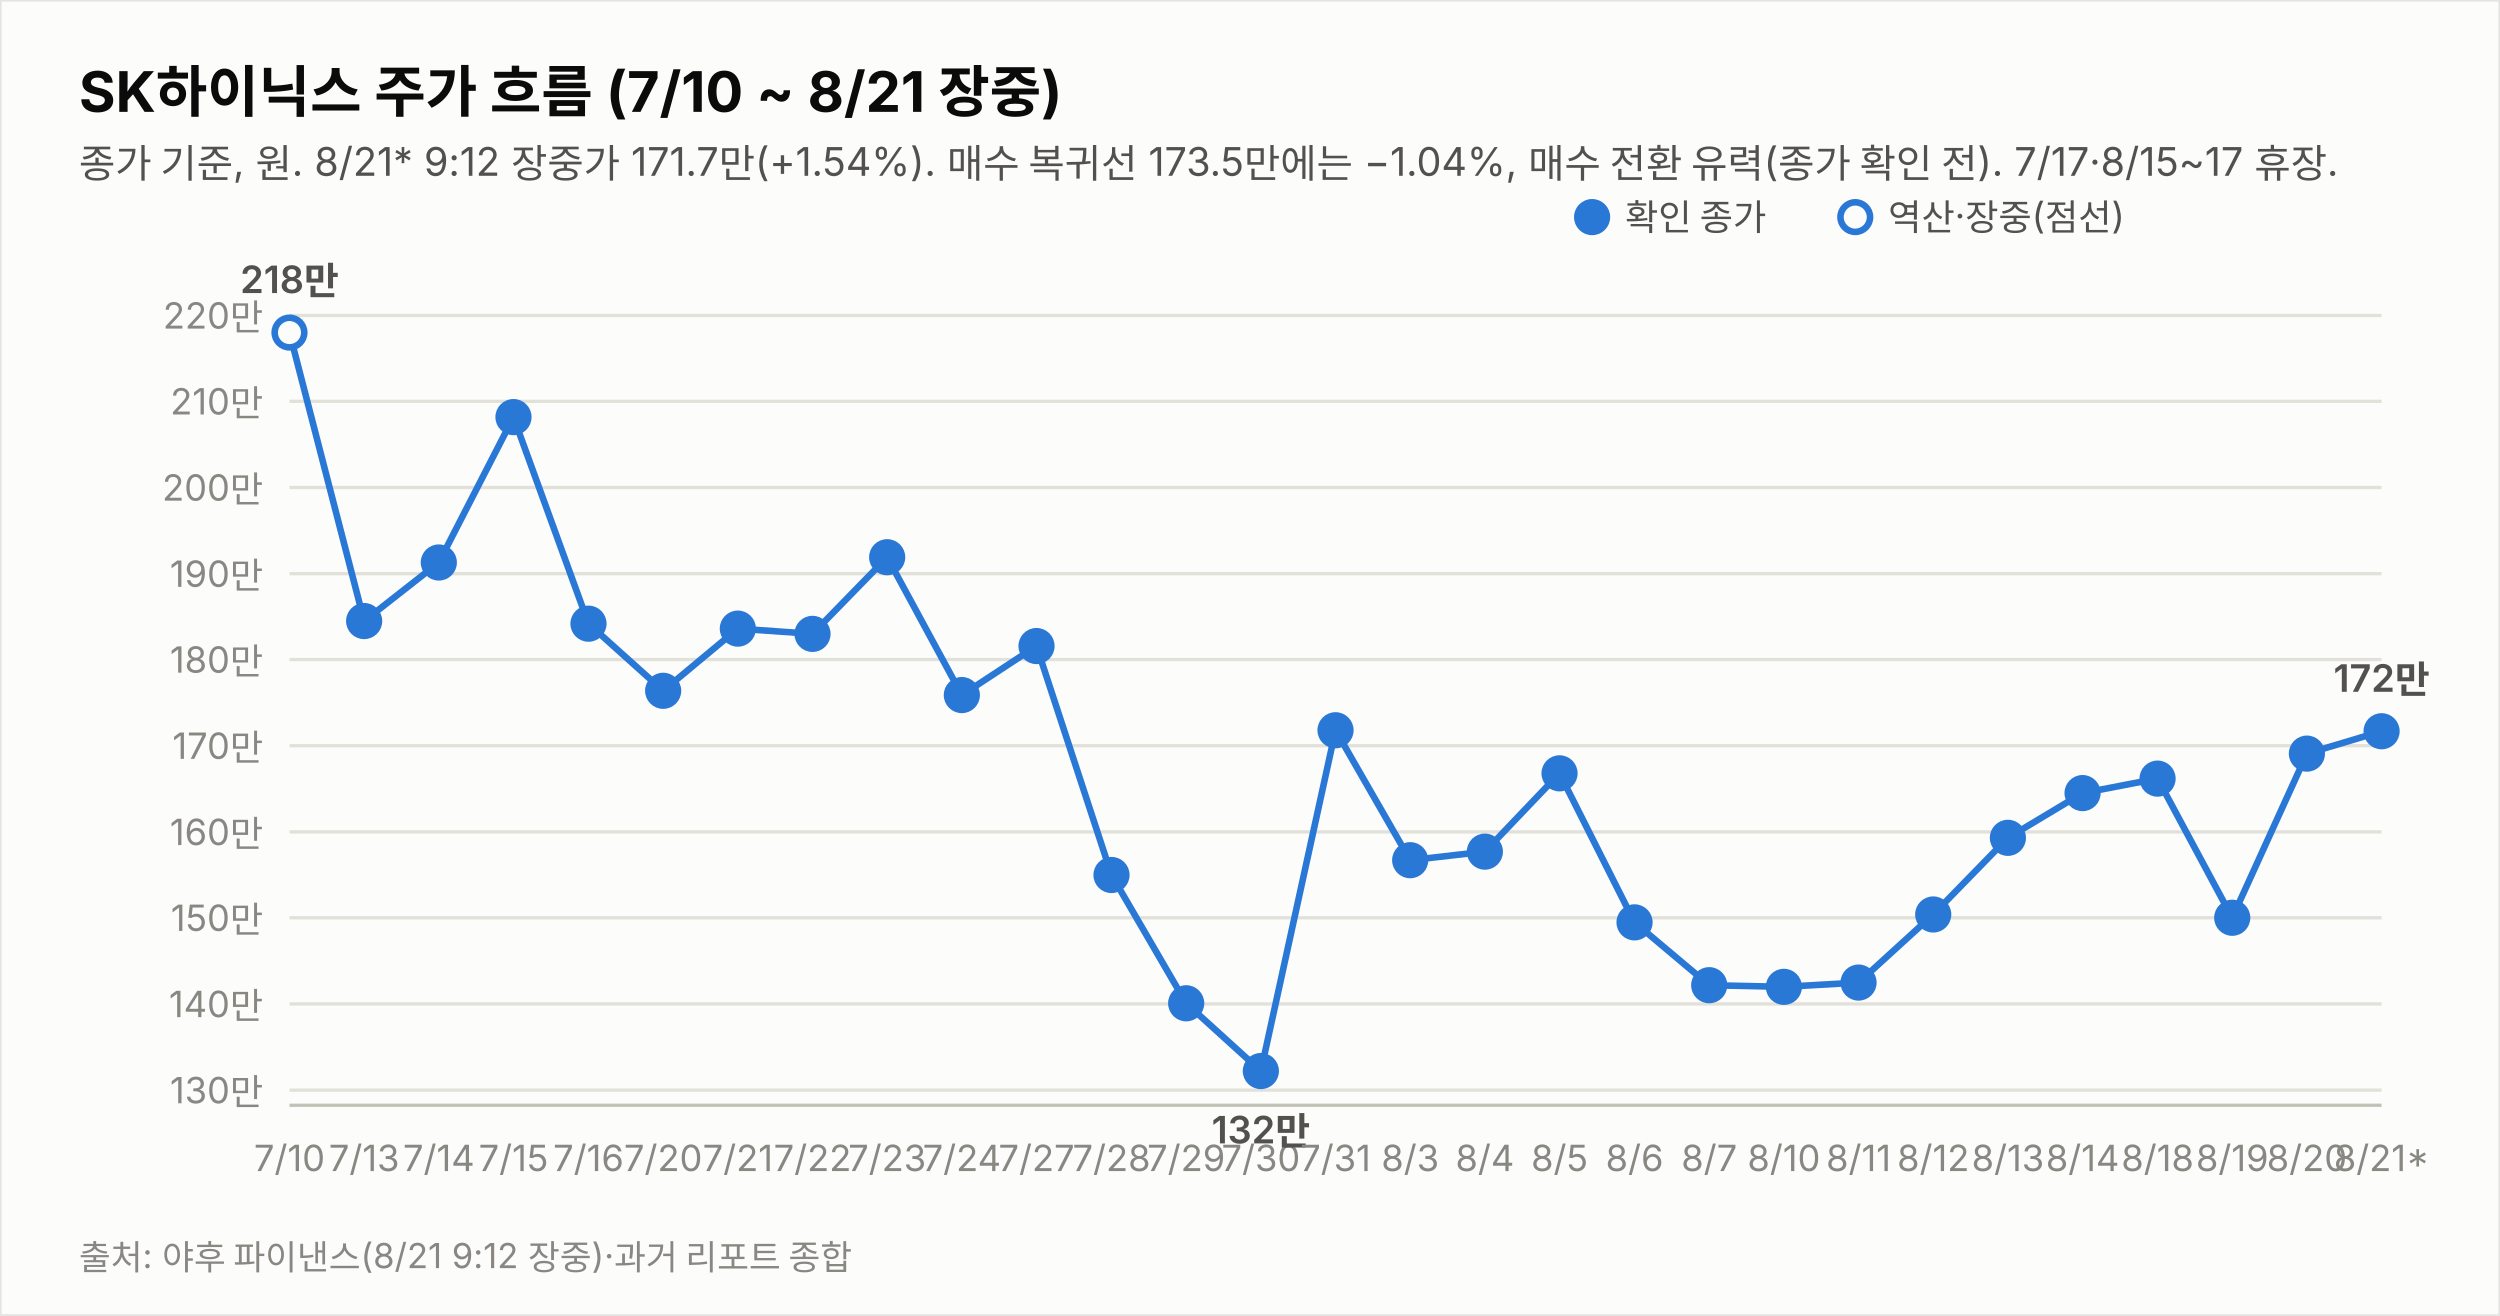
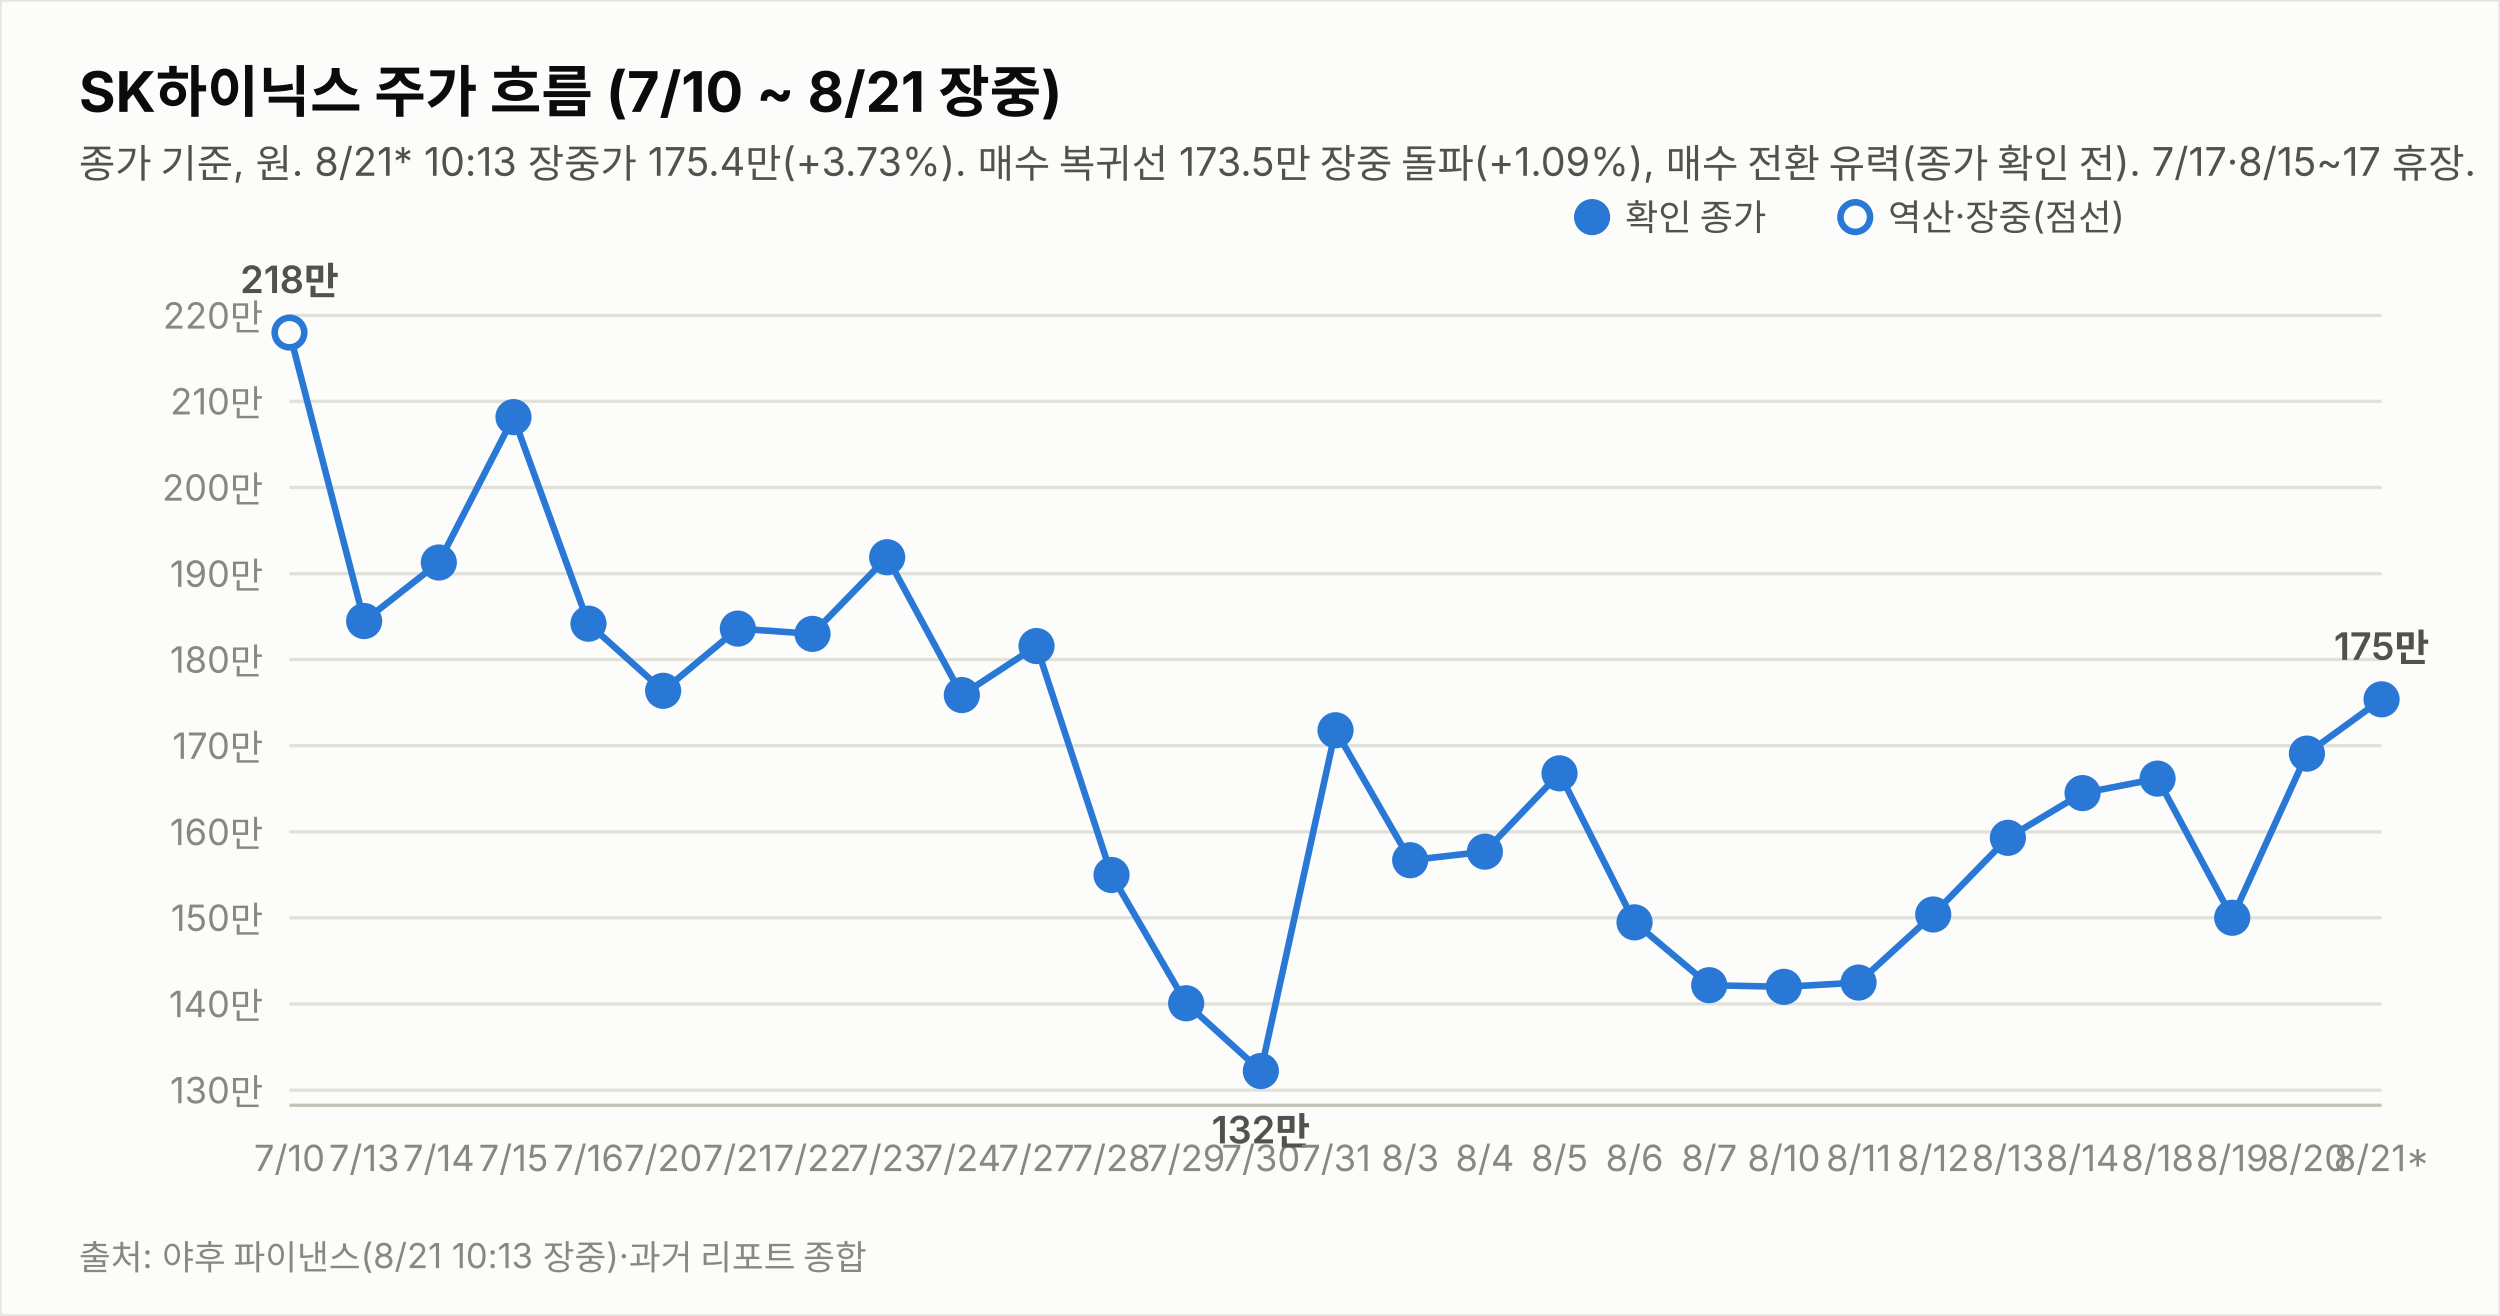
<svg xmlns="http://www.w3.org/2000/svg" width="760" height="400" viewBox="0 0 760 400" font-family="system-ui,-apple-system,&quot;Segoe UI&quot;,&quot;Malgun Gothic&quot;,&quot;Apple SD Gothic Neo&quot;,sans-serif">
  <rect width="760" height="400" fill="#fcfcfb" stroke="rgba(11,11,11,0.10)" />
  <text x="24" y="34" font-size="17" font-weight="700" fill="#0b0b0b">SK하이닉스 주가 흐름 (7/10 ~ 8/21 장중)</text>
-   <text x="24" y="54" font-size="12" fill="#52514e">종가 기준, 원. 8/21* 9:12 장중가 171.7만(+1.54%). 매수 복귀선 173.5만에는 −1.04%, 매수 전환 유력(종가 확인 전). 7/17·8/15~17 휴장.</text>
+   <text x="24" y="54" font-size="12" fill="#52514e">종가 기준, 원. 8/21* 10:13 장중가 175.4만(+3.73%). 매수 복귀선 173.5만 장중 돌파(+1.09%), 매수 전환 유력(종가 확인 전). 7/17·8/15~17 휴장.</text>
  <line x1="88" y1="331.4" x2="724" y2="331.4" stroke="#e1e0d9" stroke-width="1" />
  <text x="80" y="335.4" font-size="11" fill="#898781" text-anchor="end" style="font-variant-numeric:tabular-nums">130만</text>
  <line x1="88" y1="305.2" x2="724" y2="305.2" stroke="#e1e0d9" stroke-width="1" />
  <text x="80" y="309.2" font-size="11" fill="#898781" text-anchor="end" style="font-variant-numeric:tabular-nums">140만</text>
  <line x1="88" y1="279.0" x2="724" y2="279.0" stroke="#e1e0d9" stroke-width="1" />
  <text x="80" y="283.0" font-size="11" fill="#898781" text-anchor="end" style="font-variant-numeric:tabular-nums">150만</text>
  <line x1="88" y1="252.9" x2="724" y2="252.9" stroke="#e1e0d9" stroke-width="1" />
  <text x="80" y="256.9" font-size="11" fill="#898781" text-anchor="end" style="font-variant-numeric:tabular-nums">160만</text>
  <line x1="88" y1="226.7" x2="724" y2="226.7" stroke="#e1e0d9" stroke-width="1" />
  <text x="80" y="230.7" font-size="11" fill="#898781" text-anchor="end" style="font-variant-numeric:tabular-nums">170만</text>
  <line x1="88" y1="200.5" x2="724" y2="200.5" stroke="#e1e0d9" stroke-width="1" />
  <text x="80" y="204.5" font-size="11" fill="#898781" text-anchor="end" style="font-variant-numeric:tabular-nums">180만</text>
  <line x1="88" y1="174.4" x2="724" y2="174.4" stroke="#e1e0d9" stroke-width="1" />
  <text x="80" y="178.4" font-size="11" fill="#898781" text-anchor="end" style="font-variant-numeric:tabular-nums">190만</text>
  <line x1="88" y1="148.2" x2="724" y2="148.2" stroke="#e1e0d9" stroke-width="1" />
  <text x="80" y="152.2" font-size="11" fill="#898781" text-anchor="end" style="font-variant-numeric:tabular-nums">200만</text>
  <line x1="88" y1="122.0" x2="724" y2="122.0" stroke="#e1e0d9" stroke-width="1" />
  <text x="80" y="126.0" font-size="11" fill="#898781" text-anchor="end" style="font-variant-numeric:tabular-nums">210만</text>
  <line x1="88" y1="95.9" x2="724" y2="95.9" stroke="#e1e0d9" stroke-width="1" />
  <text x="80" y="99.9" font-size="11" fill="#898781" text-anchor="end" style="font-variant-numeric:tabular-nums">220만</text>
  <line x1="88" y1="336" x2="724" y2="336" stroke="#c3c2b7" stroke-width="1" />
-   <path d="M88.0,101.1 L110.7,188.8 L133.4,171.0 L156.1,126.8 L178.9,189.6 L201.6,210.0 L224.3,191.1 L247.0,192.7 L269.7,169.4 L292.4,211.3 L315.1,196.4 L337.9,266.0 L360.6,305.0 L383.3,325.6 L406.0,222.0 L428.7,261.5 L451.4,258.9 L474.1,235.1 L496.9,280.4 L519.6,299.5 L542.3,300.0 L565.0,298.7 L587.7,278.0 L610.4,254.7 L633.1,241.1 L655.9,236.7 L678.6,279.0 L701.3,229.1 L724.0,222.3" fill="none" stroke="#2a78d6" stroke-width="2" />
+   <path d="M88.0,101.1 L110.7,188.8 L133.4,171.0 L156.1,126.8 L178.9,189.6 L201.6,210.0 L224.3,191.1 L247.0,192.7 L269.7,169.4 L292.4,211.3 L315.1,196.4 L337.9,266.0 L360.6,305.0 L383.3,325.6 L406.0,222.0 L428.7,261.5 L451.4,258.9 L474.1,235.1 L496.9,280.4 L519.6,299.5 L542.3,300.0 L565.0,298.7 L587.7,278.0 L610.4,254.7 L633.1,241.1 L655.9,236.7 L678.6,279.0 L701.3,229.1 L724.0,212.6" fill="none" stroke="#2a78d6" stroke-width="2" />
  <circle cx="88.0" cy="101.1" r="4.5" fill="#fcfcfb" stroke="#2a78d6" stroke-width="2" />
  <text x="88.0" y="356" font-size="11" fill="#898781" text-anchor="middle">7/10</text>
  <text x="88.0" y="89.1" font-size="11.5" font-weight="600" fill="#52514e" text-anchor="middle" style="font-variant-numeric:tabular-nums">218만</text>
  <circle cx="110.7" cy="188.8" r="4.5" fill="#2a78d6" stroke="#2a78d6" stroke-width="2" />
  <text x="110.7" y="356" font-size="11" fill="#898781" text-anchor="middle">7/13</text>
  <circle cx="133.4" cy="171.0" r="4.5" fill="#2a78d6" stroke="#2a78d6" stroke-width="2" />
  <text x="133.4" y="356" font-size="11" fill="#898781" text-anchor="middle">7/14</text>
  <circle cx="156.1" cy="126.8" r="4.5" fill="#2a78d6" stroke="#2a78d6" stroke-width="2" />
  <text x="156.1" y="356" font-size="11" fill="#898781" text-anchor="middle">7/15</text>
  <circle cx="178.9" cy="189.6" r="4.5" fill="#2a78d6" stroke="#2a78d6" stroke-width="2" />
  <text x="178.9" y="356" font-size="11" fill="#898781" text-anchor="middle">7/16</text>
  <circle cx="201.6" cy="210.0" r="4.5" fill="#2a78d6" stroke="#2a78d6" stroke-width="2" />
  <text x="201.6" y="356" font-size="11" fill="#898781" text-anchor="middle">7/20</text>
  <circle cx="224.3" cy="191.1" r="4.5" fill="#2a78d6" stroke="#2a78d6" stroke-width="2" />
  <text x="224.3" y="356" font-size="11" fill="#898781" text-anchor="middle">7/21</text>
  <circle cx="247.0" cy="192.7" r="4.5" fill="#2a78d6" stroke="#2a78d6" stroke-width="2" />
  <text x="247.0" y="356" font-size="11" fill="#898781" text-anchor="middle">7/22</text>
  <circle cx="269.7" cy="169.4" r="4.5" fill="#2a78d6" stroke="#2a78d6" stroke-width="2" />
  <text x="269.7" y="356" font-size="11" fill="#898781" text-anchor="middle">7/23</text>
  <circle cx="292.4" cy="211.3" r="4.5" fill="#2a78d6" stroke="#2a78d6" stroke-width="2" />
  <text x="292.4" y="356" font-size="11" fill="#898781" text-anchor="middle">7/24</text>
  <circle cx="315.1" cy="196.4" r="4.5" fill="#2a78d6" stroke="#2a78d6" stroke-width="2" />
  <text x="315.1" y="356" font-size="11" fill="#898781" text-anchor="middle">7/27</text>
  <circle cx="337.9" cy="266.0" r="4.5" fill="#2a78d6" stroke="#2a78d6" stroke-width="2" />
  <text x="337.9" y="356" font-size="11" fill="#898781" text-anchor="middle">7/28</text>
  <circle cx="360.6" cy="305.0" r="4.5" fill="#2a78d6" stroke="#2a78d6" stroke-width="2" />
  <text x="360.6" y="356" font-size="11" fill="#898781" text-anchor="middle">7/29</text>
  <circle cx="383.3" cy="325.6" r="4.5" fill="#2a78d6" stroke="#2a78d6" stroke-width="2" />
  <text x="383.3" y="356" font-size="11" fill="#898781" text-anchor="middle">7/30</text>
  <text x="383.3" y="347.6" font-size="11.5" font-weight="600" fill="#52514e" text-anchor="middle" style="font-variant-numeric:tabular-nums">132만</text>
  <circle cx="406.0" cy="222.0" r="4.5" fill="#2a78d6" stroke="#2a78d6" stroke-width="2" />
  <text x="406.0" y="356" font-size="11" fill="#898781" text-anchor="middle">7/31</text>
  <circle cx="428.7" cy="261.5" r="4.5" fill="#2a78d6" stroke="#2a78d6" stroke-width="2" />
  <text x="428.7" y="356" font-size="11" fill="#898781" text-anchor="middle">8/3</text>
  <circle cx="451.4" cy="258.9" r="4.5" fill="#2a78d6" stroke="#2a78d6" stroke-width="2" />
  <text x="451.4" y="356" font-size="11" fill="#898781" text-anchor="middle">8/4</text>
  <circle cx="474.1" cy="235.1" r="4.5" fill="#2a78d6" stroke="#2a78d6" stroke-width="2" />
  <text x="474.1" y="356" font-size="11" fill="#898781" text-anchor="middle">8/5</text>
  <circle cx="496.9" cy="280.4" r="4.5" fill="#2a78d6" stroke="#2a78d6" stroke-width="2" />
  <text x="496.9" y="356" font-size="11" fill="#898781" text-anchor="middle">8/6</text>
  <circle cx="519.6" cy="299.5" r="4.5" fill="#2a78d6" stroke="#2a78d6" stroke-width="2" />
  <text x="519.6" y="356" font-size="11" fill="#898781" text-anchor="middle">8/7</text>
  <circle cx="542.3" cy="300.0" r="4.5" fill="#2a78d6" stroke="#2a78d6" stroke-width="2" />
  <text x="542.3" y="356" font-size="11" fill="#898781" text-anchor="middle">8/10</text>
  <circle cx="565.0" cy="298.7" r="4.5" fill="#2a78d6" stroke="#2a78d6" stroke-width="2" />
  <text x="565.0" y="356" font-size="11" fill="#898781" text-anchor="middle">8/11</text>
  <circle cx="587.7" cy="278.0" r="4.5" fill="#2a78d6" stroke="#2a78d6" stroke-width="2" />
  <text x="587.7" y="356" font-size="11" fill="#898781" text-anchor="middle">8/12</text>
  <circle cx="610.4" cy="254.7" r="4.5" fill="#2a78d6" stroke="#2a78d6" stroke-width="2" />
  <text x="610.4" y="356" font-size="11" fill="#898781" text-anchor="middle">8/13</text>
  <circle cx="633.1" cy="241.1" r="4.5" fill="#2a78d6" stroke="#2a78d6" stroke-width="2" />
  <text x="633.1" y="356" font-size="11" fill="#898781" text-anchor="middle">8/14</text>
  <circle cx="655.9" cy="236.7" r="4.5" fill="#2a78d6" stroke="#2a78d6" stroke-width="2" />
  <text x="655.9" y="356" font-size="11" fill="#898781" text-anchor="middle">8/18</text>
  <circle cx="678.6" cy="279.0" r="4.5" fill="#2a78d6" stroke="#2a78d6" stroke-width="2" />
  <text x="678.6" y="356" font-size="11" fill="#898781" text-anchor="middle">8/19</text>
  <circle cx="701.3" cy="229.1" r="4.5" fill="#2a78d6" stroke="#2a78d6" stroke-width="2" />
  <text x="701.3" y="356" font-size="11" fill="#898781" text-anchor="middle">8/20</text>
-   <circle cx="724.0" cy="222.3" r="4.5" fill="#2a78d6" stroke="#2a78d6" stroke-width="2" />
+   <circle cx="724.0" cy="212.6" r="4.5" fill="#2a78d6" stroke="#2a78d6" stroke-width="2" />
  <text x="724.0" y="356" font-size="11" fill="#898781" text-anchor="middle">8/21*</text>
-   <text x="724.0" y="210.3" font-size="11.5" font-weight="600" fill="#52514e" text-anchor="middle" style="font-variant-numeric:tabular-nums">172만</text>
+   <text x="724.0" y="200.6" font-size="11.5" font-weight="600" fill="#52514e" text-anchor="middle" style="font-variant-numeric:tabular-nums">175만</text>
  <circle cx="484" cy="66" r="4.5" fill="#2a78d6" stroke="#2a78d6" stroke-width="2" />
  <text x="494" y="70" font-size="11" fill="#52514e">확인 종가</text>
  <circle cx="564" cy="66" r="4.5" fill="#fcfcfb" stroke="#2a78d6" stroke-width="2" />
  <text x="574" y="70" font-size="11" fill="#52514e">역산·장중(점선)</text>
-   <text x="24" y="386" font-size="10.5" fill="#898781">출처: 야후 파이낸스(8/21 9:12 장중)·과거 리포트 종합</text>
+   <text x="24" y="386" font-size="10.5" fill="#898781">출처: 야후 파이낸스(8/21 10:13 장중)·과거 리포트 종합</text>
</svg>
